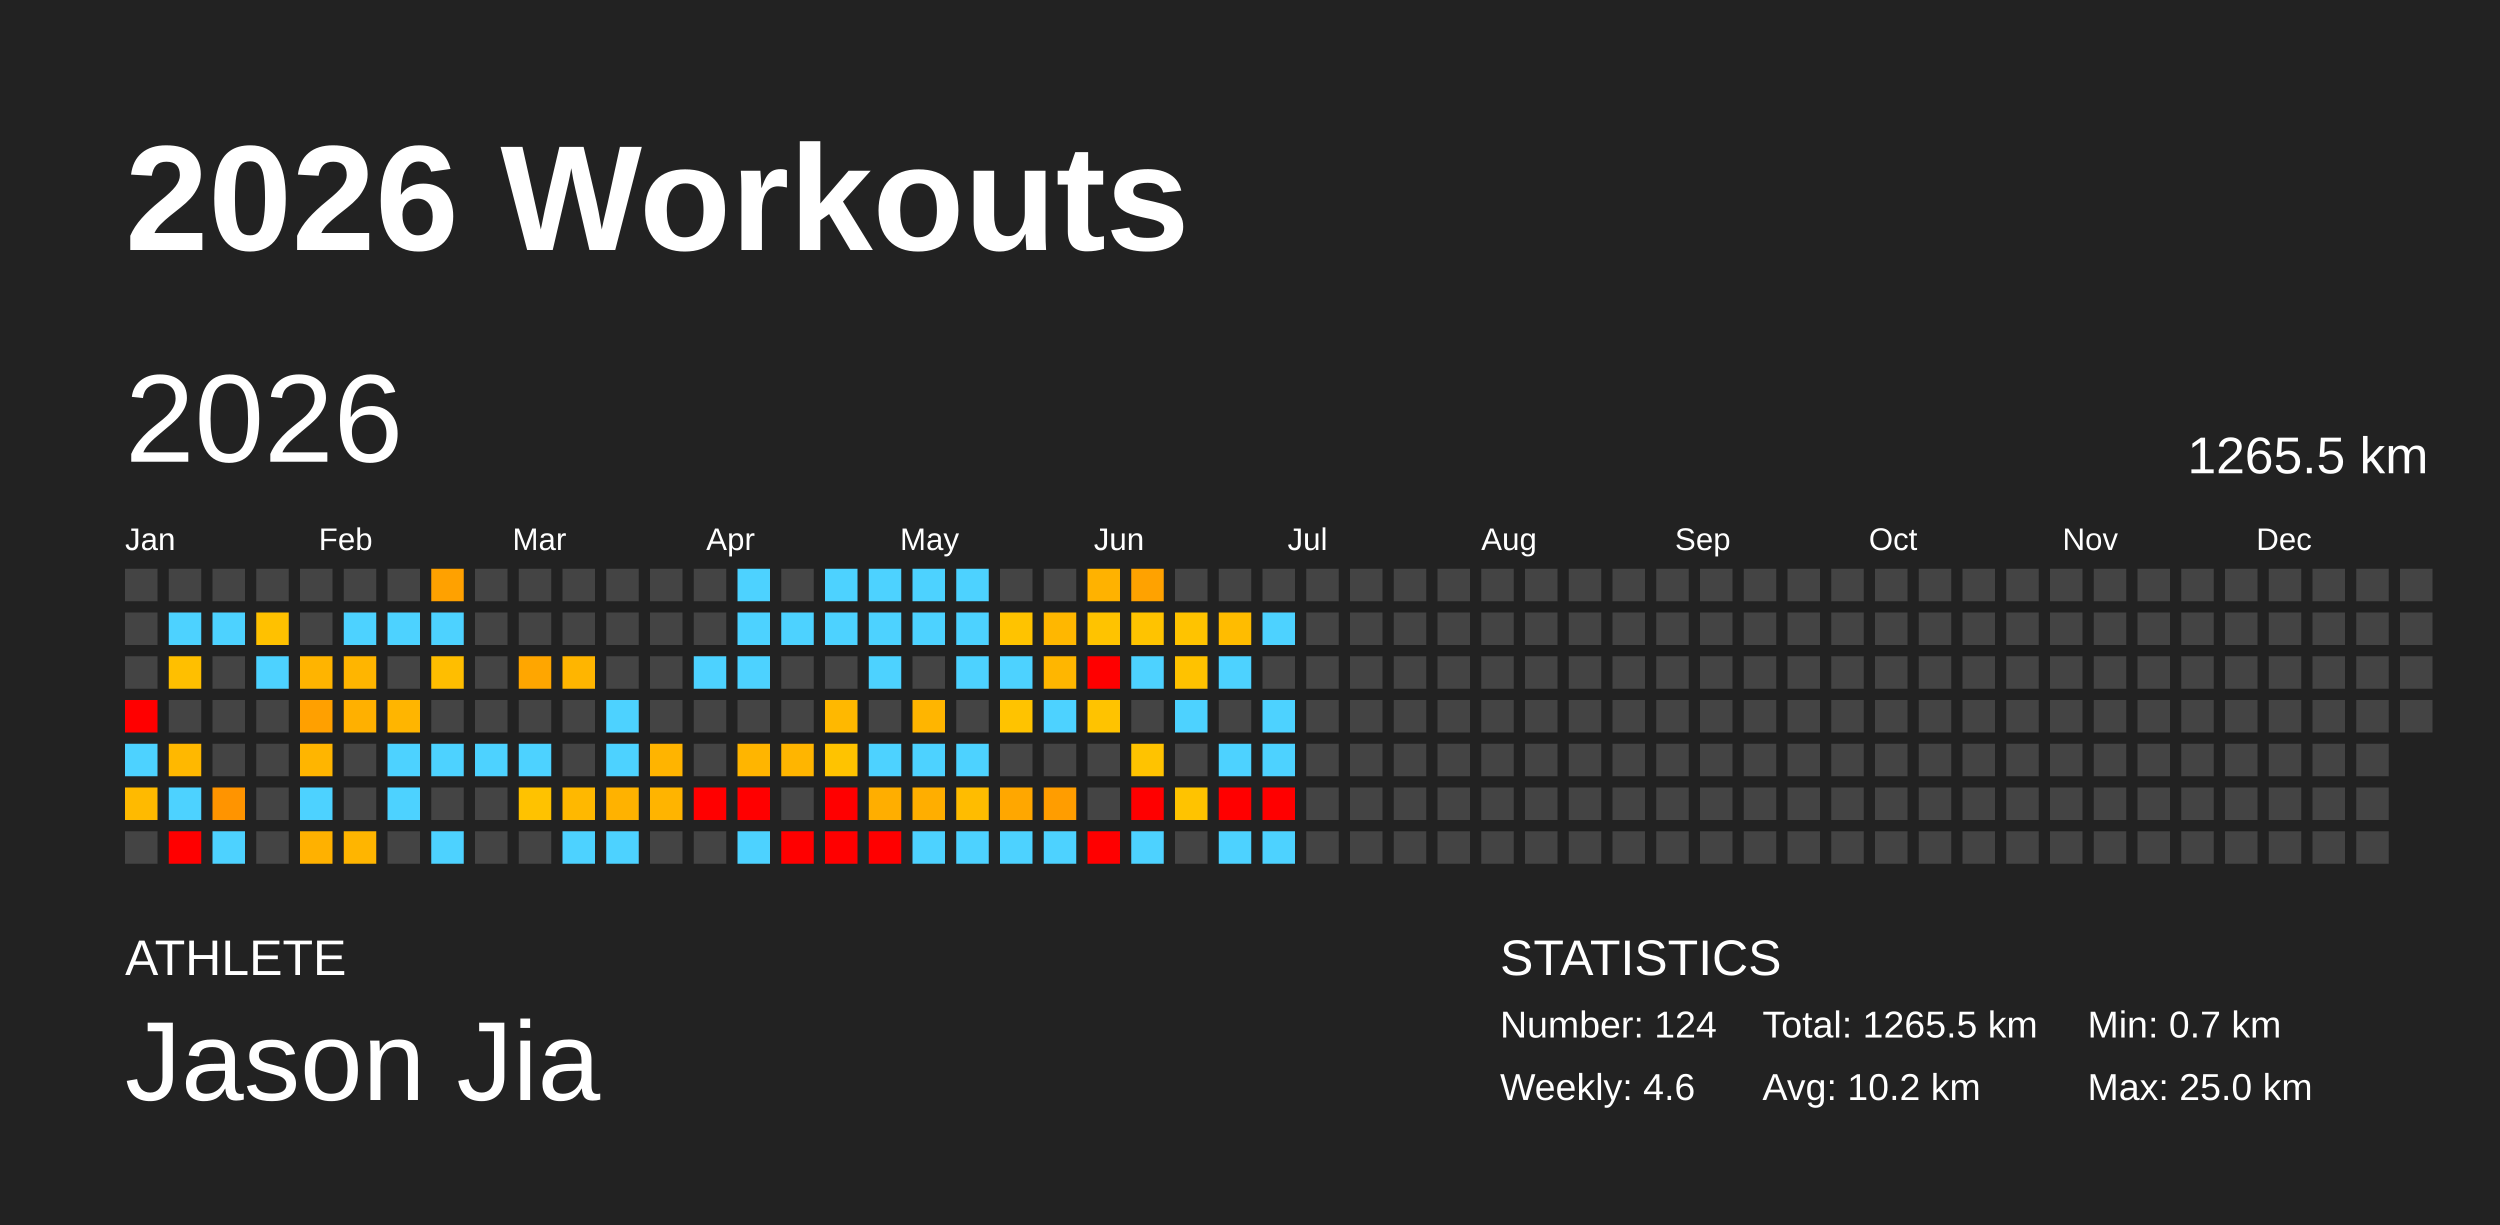
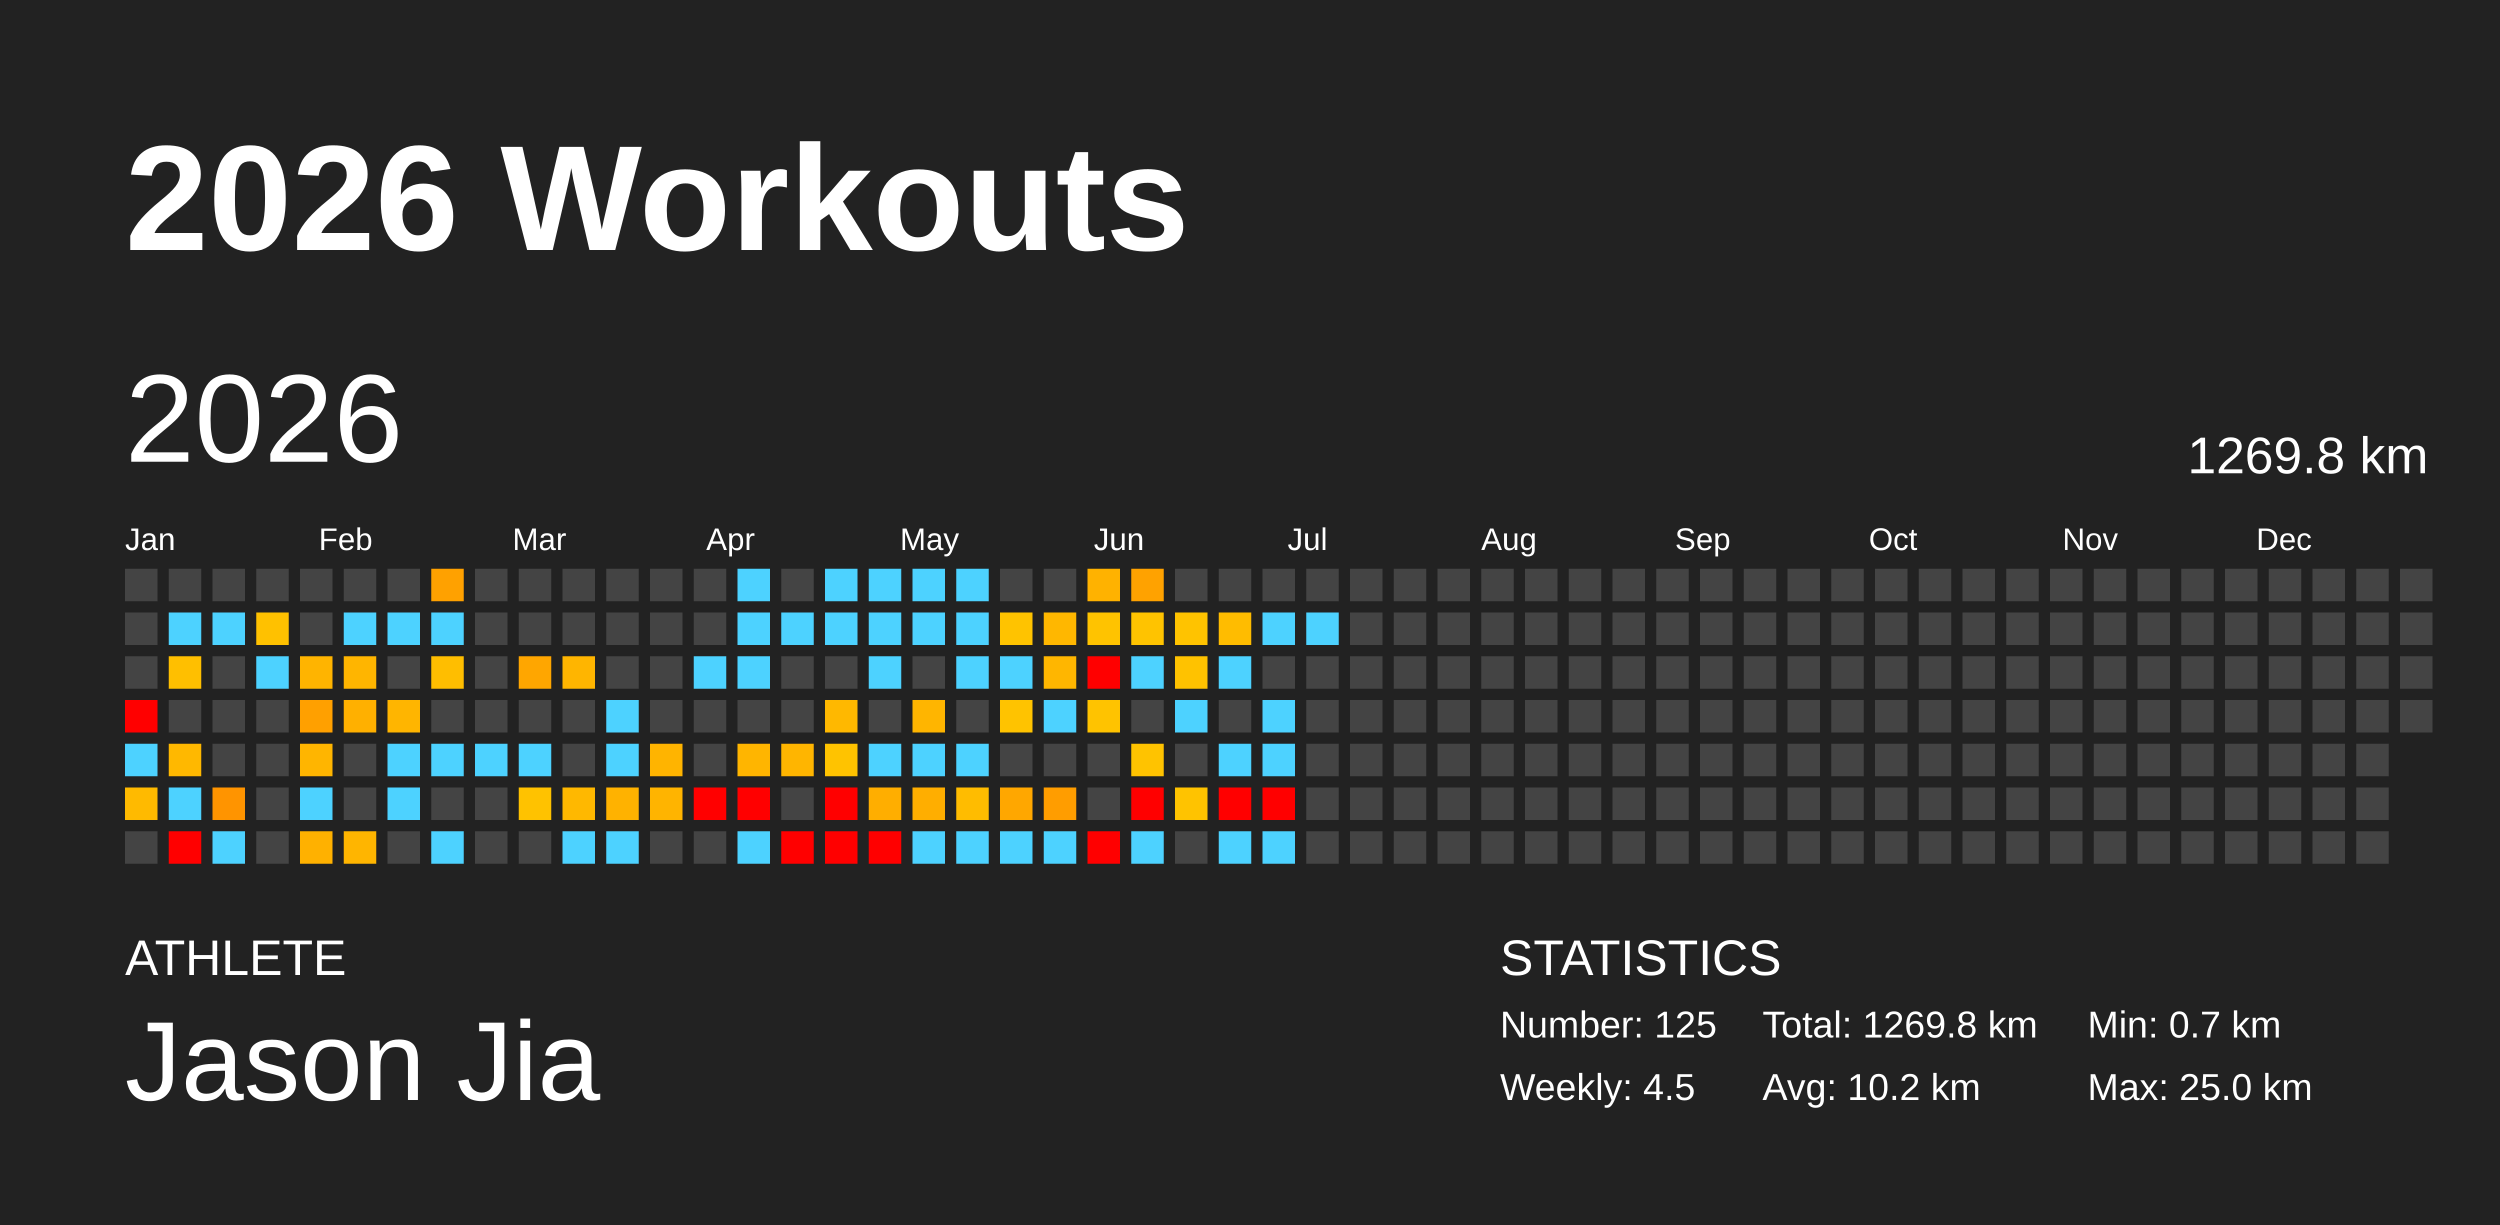
<svg xmlns="http://www.w3.org/2000/svg" baseProfile="full" height="98mm" version="1.1" viewBox="0,0,200,98" width="200mm">
  <defs />
  <rect fill="#222222" height="98" width="200" x="0" y="0" />
  <text fill="#FFFFFF" style="font-size:12px; font-family:Arial; font-weight:bold;" x="10" y="20">2026 Workouts</text>
  <text fill="#FFFFFF" style="font-size:4px; font-family:Arial" x="10" y="78">ATHLETE</text>
  <text fill="#FFFFFF" style="font-size:9px; font-family:Arial" x="10" y="88">Jason Jia</text>
  <text fill="#FFFFFF" style="font-size:4px; font-family:Arial" x="120" y="78">STATISTICS</text>
-   <text fill="#FFFFFF" style="font-size:3px; font-family:Arial" x="120" y="83">Number: 124</text>
-   <text fill="#FFFFFF" style="font-size:3px; font-family:Arial" x="120" y="88">Weekly: 4.6</text>
-   <text fill="#FFFFFF" style="font-size:3px; font-family:Arial" x="141" y="83">Total: 1265.5 km</text>
+   <text fill="#FFFFFF" style="font-size:3px; font-family:Arial" x="120" y="83">Number: 125</text>
+   <text fill="#FFFFFF" style="font-size:3px; font-family:Arial" x="120" y="88">Weekly: 4.5</text>
+   <text fill="#FFFFFF" style="font-size:3px; font-family:Arial" x="141" y="83">Total: 1269.8 km</text>
  <text fill="#FFFFFF" style="font-size:3px; font-family:Arial" x="141" y="88">Avg: 10.2 km</text>
  <text fill="#FFFFFF" style="font-size:3px; font-family:Arial" x="167" y="83">Min: 0.7 km</text>
  <text fill="#FFFFFF" style="font-size:3px; font-family:Arial" x="167" y="88">Max: 25.0 km</text>
  <text dominant-baseline="hanging" fill="#FFFFFF" style="font-size:10.0px; font-family:Arial;" x="10" y="30">2026</text>
-   <text dominant-baseline="hanging" fill="#FFFFFF" style="font-size:4.125px; font-family:Arial;" x="175" y="35">1265.5 km</text>
+   <text dominant-baseline="hanging" fill="#FFFFFF" style="font-size:4.125px; font-family:Arial;" x="175" y="35">1269.8 km</text>
  <text fill="#FFFFFF" style="font-size:2.5px; font-family:Arial" x="10.0" y="44">Jan</text>
  <text fill="#FFFFFF" style="font-size:2.5px; font-family:Arial" x="25.5" y="44">Feb</text>
  <text fill="#FFFFFF" style="font-size:2.5px; font-family:Arial" x="41.0" y="44">Mar</text>
  <text fill="#FFFFFF" style="font-size:2.5px; font-family:Arial" x="56.5" y="44">Apr</text>
  <text fill="#FFFFFF" style="font-size:2.5px; font-family:Arial" x="72.0" y="44">May</text>
  <text fill="#FFFFFF" style="font-size:2.5px; font-family:Arial" x="87.5" y="44">Jun</text>
  <text fill="#FFFFFF" style="font-size:2.5px; font-family:Arial" x="103.0" y="44">Jul</text>
  <text fill="#FFFFFF" style="font-size:2.5px; font-family:Arial" x="118.5" y="44">Aug</text>
  <text fill="#FFFFFF" style="font-size:2.5px; font-family:Arial" x="134.0" y="44">Sep</text>
  <text fill="#FFFFFF" style="font-size:2.5px; font-family:Arial" x="149.5" y="44">Oct</text>
  <text fill="#FFFFFF" style="font-size:2.5px; font-family:Arial" x="165.0" y="44">Nov</text>
  <text fill="#FFFFFF" style="font-size:2.5px; font-family:Arial" x="180.5" y="44">Dec</text>
  <rect fill="#444444" height="2.6" width="2.6" x="10.0" y="45.5" />
  <rect fill="#444444" height="2.6" width="2.6" x="10.0" y="49.0" />
  <rect fill="#444444" height="2.6" width="2.6" x="10.0" y="52.5" />
  <rect fill="red" height="2.6" width="2.6" x="10.0" y="56.0" />
  <rect fill="#4dd2ff" height="2.6" width="2.6" x="10.0" y="59.5" />
  <rect fill="#ffba00" height="2.6" width="2.6" x="10.0" y="63.0" />
  <rect fill="#444444" height="2.6" width="2.6" x="10.0" y="66.5" />
  <rect fill="#444444" height="2.6" width="2.6" x="13.5" y="45.5" />
  <rect fill="#4dd2ff" height="2.6" width="2.6" x="13.5" y="49.0" />
  <rect fill="#ffbf00" height="2.6" width="2.6" x="13.5" y="52.5" />
  <rect fill="#444444" height="2.6" width="2.6" x="13.5" y="56.0" />
  <rect fill="#ffb800" height="2.6" width="2.6" x="13.5" y="59.5" />
  <rect fill="#4dd2ff" height="2.6" width="2.6" x="13.5" y="63.0" />
  <rect fill="red" height="2.6" width="2.6" x="13.5" y="66.5" />
  <rect fill="#444444" height="2.6" width="2.6" x="17.0" y="45.5" />
  <rect fill="#4dd2ff" height="2.6" width="2.6" x="17.0" y="49.0" />
  <rect fill="#444444" height="2.6" width="2.6" x="17.0" y="52.5" />
  <rect fill="#444444" height="2.6" width="2.6" x="17.0" y="56.0" />
  <rect fill="#444444" height="2.6" width="2.6" x="17.0" y="59.5" />
  <rect fill="#ff9400" height="2.6" width="2.6" x="17.0" y="63.0" />
  <rect fill="#4dd2ff" height="2.6" width="2.6" x="17.0" y="66.5" />
  <rect fill="#444444" height="2.6" width="2.6" x="20.5" y="45.5" />
  <rect fill="#ffc100" height="2.6" width="2.6" x="20.5" y="49.0" />
  <rect fill="#4dd2ff" height="2.6" width="2.6" x="20.5" y="52.5" />
  <rect fill="#444444" height="2.6" width="2.6" x="20.5" y="56.0" />
  <rect fill="#444444" height="2.6" width="2.6" x="20.5" y="59.5" />
  <rect fill="#444444" height="2.6" width="2.6" x="20.5" y="63.0" />
  <rect fill="#444444" height="2.6" width="2.6" x="20.5" y="66.5" />
  <rect fill="#444444" height="2.6" width="2.6" x="24.0" y="45.5" />
  <rect fill="#444444" height="2.6" width="2.6" x="24.0" y="49.0" />
  <rect fill="#ffb400" height="2.6" width="2.6" x="24.0" y="52.5" />
  <rect fill="#ffa000" height="2.6" width="2.6" x="24.0" y="56.0" />
  <rect fill="#ffb500" height="2.6" width="2.6" x="24.0" y="59.5" />
  <rect fill="#4dd2ff" height="2.6" width="2.6" x="24.0" y="63.0" />
  <rect fill="#ffb100" height="2.6" width="2.6" x="24.0" y="66.5" />
  <rect fill="#444444" height="2.6" width="2.6" x="27.5" y="45.5" />
  <rect fill="#4dd2ff" height="2.6" width="2.6" x="27.5" y="49.0" />
  <rect fill="#ffb500" height="2.6" width="2.6" x="27.5" y="52.5" />
  <rect fill="#ffb000" height="2.6" width="2.6" x="27.5" y="56.0" />
  <rect fill="#444444" height="2.6" width="2.6" x="27.5" y="59.5" />
  <rect fill="#444444" height="2.6" width="2.6" x="27.5" y="63.0" />
  <rect fill="#ffb500" height="2.6" width="2.6" x="27.5" y="66.5" />
  <rect fill="#444444" height="2.6" width="2.6" x="31.0" y="45.5" />
  <rect fill="#4dd2ff" height="2.6" width="2.6" x="31.0" y="49.0" />
  <rect fill="#444444" height="2.6" width="2.6" x="31.0" y="52.5" />
  <rect fill="#ffb500" height="2.6" width="2.6" x="31.0" y="56.0" />
  <rect fill="#4dd2ff" height="2.6" width="2.6" x="31.0" y="59.5" />
  <rect fill="#4dd2ff" height="2.6" width="2.6" x="31.0" y="63.0" />
  <rect fill="#444444" height="2.6" width="2.6" x="31.0" y="66.5" />
  <rect fill="#ffa100" height="2.6" width="2.6" x="34.5" y="45.5" />
  <rect fill="#4dd2ff" height="2.6" width="2.6" x="34.5" y="49.0" />
  <rect fill="#ffbe00" height="2.6" width="2.6" x="34.5" y="52.5" />
  <rect fill="#444444" height="2.6" width="2.6" x="34.5" y="56.0" />
  <rect fill="#4dd2ff" height="2.6" width="2.6" x="34.5" y="59.5" />
  <rect fill="#444444" height="2.6" width="2.6" x="34.5" y="63.0" />
  <rect fill="#4dd2ff" height="2.6" width="2.6" x="34.5" y="66.5" />
  <rect fill="#444444" height="2.6" width="2.6" x="38.0" y="45.5" />
  <rect fill="#444444" height="2.6" width="2.6" x="38.0" y="49.0" />
  <rect fill="#444444" height="2.6" width="2.6" x="38.0" y="52.5" />
  <rect fill="#444444" height="2.6" width="2.6" x="38.0" y="56.0" />
  <rect fill="#4dd2ff" height="2.6" width="2.6" x="38.0" y="59.5" />
  <rect fill="#444444" height="2.6" width="2.6" x="38.0" y="63.0" />
  <rect fill="#444444" height="2.6" width="2.6" x="38.0" y="66.5" />
  <rect fill="#444444" height="2.6" width="2.6" x="41.5" y="45.5" />
  <rect fill="#444444" height="2.6" width="2.6" x="41.5" y="49.0" />
  <rect fill="#ffa600" height="2.6" width="2.6" x="41.5" y="52.5" />
  <rect fill="#444444" height="2.6" width="2.6" x="41.5" y="56.0" />
  <rect fill="#4dd2ff" height="2.6" width="2.6" x="41.5" y="59.5" />
  <rect fill="#ffc200" height="2.6" width="2.6" x="41.5" y="63.0" />
  <rect fill="#444444" height="2.6" width="2.6" x="41.5" y="66.5" />
  <rect fill="#444444" height="2.6" width="2.6" x="45.0" y="45.5" />
  <rect fill="#444444" height="2.6" width="2.6" x="45.0" y="49.0" />
  <rect fill="#ffb500" height="2.6" width="2.6" x="45.0" y="52.5" />
  <rect fill="#444444" height="2.6" width="2.6" x="45.0" y="56.0" />
  <rect fill="#444444" height="2.6" width="2.6" x="45.0" y="59.5" />
  <rect fill="#ffb800" height="2.6" width="2.6" x="45.0" y="63.0" />
  <rect fill="#4dd2ff" height="2.6" width="2.6" x="45.0" y="66.5" />
  <rect fill="#444444" height="2.6" width="2.6" x="48.5" y="45.5" />
  <rect fill="#444444" height="2.6" width="2.6" x="48.5" y="49.0" />
  <rect fill="#444444" height="2.6" width="2.6" x="48.5" y="52.5" />
  <rect fill="#4dd2ff" height="2.6" width="2.6" x="48.5" y="56.0" />
  <rect fill="#4dd2ff" height="2.6" width="2.6" x="48.5" y="59.5" />
  <rect fill="#ffb200" height="2.6" width="2.6" x="48.5" y="63.0" />
  <rect fill="#4dd2ff" height="2.6" width="2.6" x="48.5" y="66.5" />
  <rect fill="#444444" height="2.6" width="2.6" x="52.0" y="45.5" />
  <rect fill="#444444" height="2.6" width="2.6" x="52.0" y="49.0" />
  <rect fill="#444444" height="2.6" width="2.6" x="52.0" y="52.5" />
  <rect fill="#444444" height="2.6" width="2.6" x="52.0" y="56.0" />
  <rect fill="#ffb400" height="2.6" width="2.6" x="52.0" y="59.5" />
  <rect fill="#ffb400" height="2.6" width="2.6" x="52.0" y="63.0" />
  <rect fill="#444444" height="2.6" width="2.6" x="52.0" y="66.5" />
  <rect fill="#444444" height="2.6" width="2.6" x="55.5" y="45.5" />
  <rect fill="#444444" height="2.6" width="2.6" x="55.5" y="49.0" />
  <rect fill="#4dd2ff" height="2.6" width="2.6" x="55.5" y="52.5" />
  <rect fill="#444444" height="2.6" width="2.6" x="55.5" y="56.0" />
  <rect fill="#444444" height="2.6" width="2.6" x="55.5" y="59.5" />
  <rect fill="red" height="2.6" width="2.6" x="55.5" y="63.0" />
  <rect fill="#444444" height="2.6" width="2.6" x="55.5" y="66.5" />
  <rect fill="#4dd2ff" height="2.6" width="2.6" x="59.0" y="45.5" />
  <rect fill="#4dd2ff" height="2.6" width="2.6" x="59.0" y="49.0" />
  <rect fill="#4dd2ff" height="2.6" width="2.6" x="59.0" y="52.5" />
  <rect fill="#444444" height="2.6" width="2.6" x="59.0" y="56.0" />
  <rect fill="#ffb500" height="2.6" width="2.6" x="59.0" y="59.5" />
  <rect fill="red" height="2.6" width="2.6" x="59.0" y="63.0" />
  <rect fill="#4dd2ff" height="2.6" width="2.6" x="59.0" y="66.5" />
  <rect fill="#444444" height="2.6" width="2.6" x="62.5" y="45.5" />
  <rect fill="#4dd2ff" height="2.6" width="2.6" x="62.5" y="49.0" />
  <rect fill="#444444" height="2.6" width="2.6" x="62.5" y="52.5" />
  <rect fill="#444444" height="2.6" width="2.6" x="62.5" y="56.0" />
  <rect fill="#ffb500" height="2.6" width="2.6" x="62.5" y="59.5" />
  <rect fill="#444444" height="2.6" width="2.6" x="62.5" y="63.0" />
  <rect fill="red" height="2.6" width="2.6" x="62.5" y="66.5" />
  <rect fill="#4dd2ff" height="2.6" width="2.6" x="66.0" y="45.5" />
  <rect fill="#4dd2ff" height="2.6" width="2.6" x="66.0" y="49.0" />
  <rect fill="#444444" height="2.6" width="2.6" x="66.0" y="52.5" />
  <rect fill="#ffb800" height="2.6" width="2.6" x="66.0" y="56.0" />
  <rect fill="#ffc300" height="2.6" width="2.6" x="66.0" y="59.5" />
  <rect fill="red" height="2.6" width="2.6" x="66.0" y="63.0" />
  <rect fill="red" height="2.6" width="2.6" x="66.0" y="66.5" />
  <rect fill="#4dd2ff" height="2.6" width="2.6" x="69.5" y="45.5" />
  <rect fill="#4dd2ff" height="2.6" width="2.6" x="69.5" y="49.0" />
  <rect fill="#4dd2ff" height="2.6" width="2.6" x="69.5" y="52.5" />
  <rect fill="#444444" height="2.6" width="2.6" x="69.5" y="56.0" />
  <rect fill="#4dd2ff" height="2.6" width="2.6" x="69.5" y="59.5" />
  <rect fill="#ffae00" height="2.6" width="2.6" x="69.5" y="63.0" />
  <rect fill="red" height="2.6" width="2.6" x="69.5" y="66.5" />
  <rect fill="#4dd2ff" height="2.6" width="2.6" x="73.0" y="45.5" />
  <rect fill="#4dd2ff" height="2.6" width="2.6" x="73.0" y="49.0" />
  <rect fill="#444444" height="2.6" width="2.6" x="73.0" y="52.5" />
  <rect fill="#ffb500" height="2.6" width="2.6" x="73.0" y="56.0" />
  <rect fill="#4dd2ff" height="2.6" width="2.6" x="73.0" y="59.5" />
  <rect fill="#ffae00" height="2.6" width="2.6" x="73.0" y="63.0" />
  <rect fill="#4dd2ff" height="2.6" width="2.6" x="73.0" y="66.5" />
  <rect fill="#4dd2ff" height="2.6" width="2.6" x="76.5" y="45.5" />
  <rect fill="#4dd2ff" height="2.6" width="2.6" x="76.5" y="49.0" />
  <rect fill="#4dd2ff" height="2.6" width="2.6" x="76.5" y="52.5" />
  <rect fill="#444444" height="2.6" width="2.6" x="76.5" y="56.0" />
  <rect fill="#4dd2ff" height="2.6" width="2.6" x="76.5" y="59.5" />
  <rect fill="#ffbc00" height="2.6" width="2.6" x="76.5" y="63.0" />
  <rect fill="#4dd2ff" height="2.6" width="2.6" x="76.5" y="66.5" />
  <rect fill="#444444" height="2.6" width="2.6" x="80.0" y="45.5" />
  <rect fill="#ffc300" height="2.6" width="2.6" x="80.0" y="49.0" />
  <rect fill="#4dd2ff" height="2.6" width="2.6" x="80.0" y="52.5" />
  <rect fill="#ffc300" height="2.6" width="2.6" x="80.0" y="56.0" />
  <rect fill="#444444" height="2.6" width="2.6" x="80.0" y="59.5" />
  <rect fill="#ffa700" height="2.6" width="2.6" x="80.0" y="63.0" />
  <rect fill="#4dd2ff" height="2.6" width="2.6" x="80.0" y="66.5" />
  <rect fill="#444444" height="2.6" width="2.6" x="83.5" y="45.5" />
  <rect fill="#ffb700" height="2.6" width="2.6" x="83.5" y="49.0" />
  <rect fill="#ffb600" height="2.6" width="2.6" x="83.5" y="52.5" />
  <rect fill="#4dd2ff" height="2.6" width="2.6" x="83.5" y="56.0" />
  <rect fill="#444444" height="2.6" width="2.6" x="83.5" y="59.5" />
  <rect fill="#ff9d00" height="2.6" width="2.6" x="83.5" y="63.0" />
  <rect fill="#4dd2ff" height="2.6" width="2.6" x="83.5" y="66.5" />
  <rect fill="#ffb200" height="2.6" width="2.6" x="87.0" y="45.5" />
  <rect fill="#ffc300" height="2.6" width="2.6" x="87.0" y="49.0" />
  <rect fill="red" height="2.6" width="2.6" x="87.0" y="52.5" />
  <rect fill="#ffc300" height="2.6" width="2.6" x="87.0" y="56.0" />
  <rect fill="#444444" height="2.6" width="2.6" x="87.0" y="59.5" />
  <rect fill="#444444" height="2.6" width="2.6" x="87.0" y="63.0" />
  <rect fill="red" height="2.6" width="2.6" x="87.0" y="66.5" />
  <rect fill="#ffa200" height="2.6" width="2.6" x="90.5" y="45.5" />
  <rect fill="#ffc300" height="2.6" width="2.6" x="90.5" y="49.0" />
  <rect fill="#4dd2ff" height="2.6" width="2.6" x="90.5" y="52.5" />
  <rect fill="#444444" height="2.6" width="2.6" x="90.5" y="56.0" />
  <rect fill="#ffc300" height="2.6" width="2.6" x="90.5" y="59.5" />
  <rect fill="red" height="2.6" width="2.6" x="90.5" y="63.0" />
  <rect fill="#4dd2ff" height="2.6" width="2.6" x="90.5" y="66.5" />
  <rect fill="#444444" height="2.6" width="2.6" x="94.0" y="45.5" />
  <rect fill="#ffc300" height="2.6" width="2.6" x="94.0" y="49.0" />
  <rect fill="#ffc200" height="2.6" width="2.6" x="94.0" y="52.5" />
  <rect fill="#4dd2ff" height="2.6" width="2.6" x="94.0" y="56.0" />
  <rect fill="#444444" height="2.6" width="2.6" x="94.0" y="59.5" />
  <rect fill="#ffc300" height="2.6" width="2.6" x="94.0" y="63.0" />
  <rect fill="#444444" height="2.6" width="2.6" x="94.0" y="66.5" />
  <rect fill="#444444" height="2.6" width="2.6" x="97.5" y="45.5" />
  <rect fill="#ffbc00" height="2.6" width="2.6" x="97.5" y="49.0" />
  <rect fill="#4dd2ff" height="2.6" width="2.6" x="97.5" y="52.5" />
  <rect fill="#444444" height="2.6" width="2.6" x="97.5" y="56.0" />
  <rect fill="#4dd2ff" height="2.6" width="2.6" x="97.5" y="59.5" />
  <rect fill="red" height="2.6" width="2.6" x="97.5" y="63.0" />
  <rect fill="#4dd2ff" height="2.6" width="2.6" x="97.5" y="66.5" />
  <rect fill="#444444" height="2.6" width="2.6" x="101.0" y="45.5" />
  <rect fill="#4dd2ff" height="2.6" width="2.6" x="101.0" y="49.0" />
  <rect fill="#444444" height="2.6" width="2.6" x="101.0" y="52.5" />
  <rect fill="#4dd2ff" height="2.6" width="2.6" x="101.0" y="56.0" />
  <rect fill="#4dd2ff" height="2.6" width="2.6" x="101.0" y="59.5" />
  <rect fill="red" height="2.6" width="2.6" x="101.0" y="63.0" />
  <rect fill="#4dd2ff" height="2.6" width="2.6" x="101.0" y="66.5" />
  <rect fill="#444444" height="2.6" width="2.6" x="104.5" y="45.5" />
-   <rect fill="#444444" height="2.6" width="2.6" x="104.5" y="49.0" />
+   <rect fill="#4dd2ff" height="2.6" width="2.6" x="104.5" y="49.0" />
  <rect fill="#444444" height="2.6" width="2.6" x="104.5" y="52.5" />
  <rect fill="#444444" height="2.6" width="2.6" x="104.5" y="56.0" />
  <rect fill="#444444" height="2.6" width="2.6" x="104.5" y="59.5" />
  <rect fill="#444444" height="2.6" width="2.6" x="104.5" y="63.0" />
  <rect fill="#444444" height="2.6" width="2.6" x="104.5" y="66.5" />
  <rect fill="#444444" height="2.6" width="2.6" x="108.0" y="45.5" />
  <rect fill="#444444" height="2.6" width="2.6" x="108.0" y="49.0" />
  <rect fill="#444444" height="2.6" width="2.6" x="108.0" y="52.5" />
  <rect fill="#444444" height="2.6" width="2.6" x="108.0" y="56.0" />
  <rect fill="#444444" height="2.6" width="2.6" x="108.0" y="59.5" />
  <rect fill="#444444" height="2.6" width="2.6" x="108.0" y="63.0" />
  <rect fill="#444444" height="2.6" width="2.6" x="108.0" y="66.5" />
  <rect fill="#444444" height="2.6" width="2.6" x="111.5" y="45.5" />
  <rect fill="#444444" height="2.6" width="2.6" x="111.5" y="49.0" />
  <rect fill="#444444" height="2.6" width="2.6" x="111.5" y="52.5" />
  <rect fill="#444444" height="2.6" width="2.6" x="111.5" y="56.0" />
  <rect fill="#444444" height="2.6" width="2.6" x="111.5" y="59.5" />
  <rect fill="#444444" height="2.6" width="2.6" x="111.5" y="63.0" />
  <rect fill="#444444" height="2.6" width="2.6" x="111.5" y="66.5" />
  <rect fill="#444444" height="2.6" width="2.6" x="115.0" y="45.5" />
  <rect fill="#444444" height="2.6" width="2.6" x="115.0" y="49.0" />
  <rect fill="#444444" height="2.6" width="2.6" x="115.0" y="52.5" />
  <rect fill="#444444" height="2.6" width="2.6" x="115.0" y="56.0" />
  <rect fill="#444444" height="2.6" width="2.6" x="115.0" y="59.5" />
  <rect fill="#444444" height="2.6" width="2.6" x="115.0" y="63.0" />
  <rect fill="#444444" height="2.6" width="2.6" x="115.0" y="66.5" />
  <rect fill="#444444" height="2.6" width="2.6" x="118.5" y="45.5" />
  <rect fill="#444444" height="2.6" width="2.6" x="118.5" y="49.0" />
  <rect fill="#444444" height="2.6" width="2.6" x="118.5" y="52.5" />
  <rect fill="#444444" height="2.6" width="2.6" x="118.5" y="56.0" />
  <rect fill="#444444" height="2.6" width="2.6" x="118.5" y="59.5" />
  <rect fill="#444444" height="2.6" width="2.6" x="118.5" y="63.0" />
  <rect fill="#444444" height="2.6" width="2.6" x="118.5" y="66.5" />
  <rect fill="#444444" height="2.6" width="2.6" x="122.0" y="45.5" />
  <rect fill="#444444" height="2.6" width="2.6" x="122.0" y="49.0" />
  <rect fill="#444444" height="2.6" width="2.6" x="122.0" y="52.5" />
  <rect fill="#444444" height="2.6" width="2.6" x="122.0" y="56.0" />
  <rect fill="#444444" height="2.6" width="2.6" x="122.0" y="59.5" />
  <rect fill="#444444" height="2.6" width="2.6" x="122.0" y="63.0" />
  <rect fill="#444444" height="2.6" width="2.6" x="122.0" y="66.5" />
  <rect fill="#444444" height="2.6" width="2.6" x="125.5" y="45.5" />
  <rect fill="#444444" height="2.6" width="2.6" x="125.5" y="49.0" />
  <rect fill="#444444" height="2.6" width="2.6" x="125.5" y="52.5" />
  <rect fill="#444444" height="2.6" width="2.6" x="125.5" y="56.0" />
  <rect fill="#444444" height="2.6" width="2.6" x="125.5" y="59.5" />
  <rect fill="#444444" height="2.6" width="2.6" x="125.5" y="63.0" />
  <rect fill="#444444" height="2.6" width="2.6" x="125.5" y="66.5" />
  <rect fill="#444444" height="2.6" width="2.6" x="129.0" y="45.5" />
  <rect fill="#444444" height="2.6" width="2.6" x="129.0" y="49.0" />
  <rect fill="#444444" height="2.6" width="2.6" x="129.0" y="52.5" />
  <rect fill="#444444" height="2.6" width="2.6" x="129.0" y="56.0" />
  <rect fill="#444444" height="2.6" width="2.6" x="129.0" y="59.5" />
  <rect fill="#444444" height="2.6" width="2.6" x="129.0" y="63.0" />
  <rect fill="#444444" height="2.6" width="2.6" x="129.0" y="66.5" />
  <rect fill="#444444" height="2.6" width="2.6" x="132.5" y="45.5" />
  <rect fill="#444444" height="2.6" width="2.6" x="132.5" y="49.0" />
  <rect fill="#444444" height="2.6" width="2.6" x="132.5" y="52.5" />
  <rect fill="#444444" height="2.6" width="2.6" x="132.5" y="56.0" />
  <rect fill="#444444" height="2.6" width="2.6" x="132.5" y="59.5" />
  <rect fill="#444444" height="2.6" width="2.6" x="132.5" y="63.0" />
  <rect fill="#444444" height="2.6" width="2.6" x="132.5" y="66.5" />
  <rect fill="#444444" height="2.6" width="2.6" x="136.0" y="45.5" />
  <rect fill="#444444" height="2.6" width="2.6" x="136.0" y="49.0" />
  <rect fill="#444444" height="2.6" width="2.6" x="136.0" y="52.5" />
  <rect fill="#444444" height="2.6" width="2.6" x="136.0" y="56.0" />
  <rect fill="#444444" height="2.6" width="2.6" x="136.0" y="59.5" />
  <rect fill="#444444" height="2.6" width="2.6" x="136.0" y="63.0" />
  <rect fill="#444444" height="2.6" width="2.6" x="136.0" y="66.5" />
  <rect fill="#444444" height="2.6" width="2.6" x="139.5" y="45.5" />
  <rect fill="#444444" height="2.6" width="2.6" x="139.5" y="49.0" />
  <rect fill="#444444" height="2.6" width="2.6" x="139.5" y="52.5" />
  <rect fill="#444444" height="2.6" width="2.6" x="139.5" y="56.0" />
  <rect fill="#444444" height="2.6" width="2.6" x="139.5" y="59.5" />
  <rect fill="#444444" height="2.6" width="2.6" x="139.5" y="63.0" />
  <rect fill="#444444" height="2.6" width="2.6" x="139.5" y="66.5" />
  <rect fill="#444444" height="2.6" width="2.6" x="143.0" y="45.5" />
  <rect fill="#444444" height="2.6" width="2.6" x="143.0" y="49.0" />
  <rect fill="#444444" height="2.6" width="2.6" x="143.0" y="52.5" />
  <rect fill="#444444" height="2.6" width="2.6" x="143.0" y="56.0" />
  <rect fill="#444444" height="2.6" width="2.6" x="143.0" y="59.5" />
  <rect fill="#444444" height="2.6" width="2.6" x="143.0" y="63.0" />
  <rect fill="#444444" height="2.6" width="2.6" x="143.0" y="66.5" />
  <rect fill="#444444" height="2.6" width="2.6" x="146.5" y="45.5" />
  <rect fill="#444444" height="2.6" width="2.6" x="146.5" y="49.0" />
  <rect fill="#444444" height="2.6" width="2.6" x="146.5" y="52.5" />
  <rect fill="#444444" height="2.6" width="2.6" x="146.5" y="56.0" />
  <rect fill="#444444" height="2.6" width="2.6" x="146.5" y="59.5" />
  <rect fill="#444444" height="2.6" width="2.6" x="146.5" y="63.0" />
  <rect fill="#444444" height="2.6" width="2.6" x="146.5" y="66.5" />
  <rect fill="#444444" height="2.6" width="2.6" x="150.0" y="45.5" />
  <rect fill="#444444" height="2.6" width="2.6" x="150.0" y="49.0" />
  <rect fill="#444444" height="2.6" width="2.6" x="150.0" y="52.5" />
  <rect fill="#444444" height="2.6" width="2.6" x="150.0" y="56.0" />
  <rect fill="#444444" height="2.6" width="2.6" x="150.0" y="59.5" />
  <rect fill="#444444" height="2.6" width="2.6" x="150.0" y="63.0" />
  <rect fill="#444444" height="2.6" width="2.6" x="150.0" y="66.5" />
  <rect fill="#444444" height="2.6" width="2.6" x="153.5" y="45.5" />
  <rect fill="#444444" height="2.6" width="2.6" x="153.5" y="49.0" />
  <rect fill="#444444" height="2.6" width="2.6" x="153.5" y="52.5" />
  <rect fill="#444444" height="2.6" width="2.6" x="153.5" y="56.0" />
  <rect fill="#444444" height="2.6" width="2.6" x="153.5" y="59.5" />
  <rect fill="#444444" height="2.6" width="2.6" x="153.5" y="63.0" />
  <rect fill="#444444" height="2.6" width="2.6" x="153.5" y="66.5" />
  <rect fill="#444444" height="2.6" width="2.6" x="157.0" y="45.5" />
  <rect fill="#444444" height="2.6" width="2.6" x="157.0" y="49.0" />
  <rect fill="#444444" height="2.6" width="2.6" x="157.0" y="52.5" />
  <rect fill="#444444" height="2.6" width="2.6" x="157.0" y="56.0" />
  <rect fill="#444444" height="2.6" width="2.6" x="157.0" y="59.5" />
  <rect fill="#444444" height="2.6" width="2.6" x="157.0" y="63.0" />
  <rect fill="#444444" height="2.6" width="2.6" x="157.0" y="66.5" />
  <rect fill="#444444" height="2.6" width="2.6" x="160.5" y="45.5" />
  <rect fill="#444444" height="2.6" width="2.6" x="160.5" y="49.0" />
  <rect fill="#444444" height="2.6" width="2.6" x="160.5" y="52.5" />
  <rect fill="#444444" height="2.6" width="2.6" x="160.5" y="56.0" />
  <rect fill="#444444" height="2.6" width="2.6" x="160.5" y="59.5" />
  <rect fill="#444444" height="2.6" width="2.6" x="160.5" y="63.0" />
  <rect fill="#444444" height="2.6" width="2.6" x="160.5" y="66.5" />
  <rect fill="#444444" height="2.6" width="2.6" x="164.0" y="45.5" />
  <rect fill="#444444" height="2.6" width="2.6" x="164.0" y="49.0" />
  <rect fill="#444444" height="2.6" width="2.6" x="164.0" y="52.5" />
  <rect fill="#444444" height="2.6" width="2.6" x="164.0" y="56.0" />
  <rect fill="#444444" height="2.6" width="2.6" x="164.0" y="59.5" />
  <rect fill="#444444" height="2.6" width="2.6" x="164.0" y="63.0" />
  <rect fill="#444444" height="2.6" width="2.6" x="164.0" y="66.5" />
  <rect fill="#444444" height="2.6" width="2.6" x="167.5" y="45.5" />
  <rect fill="#444444" height="2.6" width="2.6" x="167.5" y="49.0" />
  <rect fill="#444444" height="2.6" width="2.6" x="167.5" y="52.5" />
  <rect fill="#444444" height="2.6" width="2.6" x="167.5" y="56.0" />
  <rect fill="#444444" height="2.6" width="2.6" x="167.5" y="59.5" />
  <rect fill="#444444" height="2.6" width="2.6" x="167.5" y="63.0" />
  <rect fill="#444444" height="2.6" width="2.6" x="167.5" y="66.5" />
  <rect fill="#444444" height="2.6" width="2.6" x="171.0" y="45.5" />
  <rect fill="#444444" height="2.6" width="2.6" x="171.0" y="49.0" />
  <rect fill="#444444" height="2.6" width="2.6" x="171.0" y="52.5" />
  <rect fill="#444444" height="2.6" width="2.6" x="171.0" y="56.0" />
  <rect fill="#444444" height="2.6" width="2.6" x="171.0" y="59.5" />
  <rect fill="#444444" height="2.6" width="2.6" x="171.0" y="63.0" />
  <rect fill="#444444" height="2.6" width="2.6" x="171.0" y="66.5" />
  <rect fill="#444444" height="2.6" width="2.6" x="174.5" y="45.5" />
  <rect fill="#444444" height="2.6" width="2.6" x="174.5" y="49.0" />
  <rect fill="#444444" height="2.6" width="2.6" x="174.5" y="52.5" />
  <rect fill="#444444" height="2.6" width="2.6" x="174.5" y="56.0" />
  <rect fill="#444444" height="2.6" width="2.6" x="174.5" y="59.5" />
  <rect fill="#444444" height="2.6" width="2.6" x="174.5" y="63.0" />
  <rect fill="#444444" height="2.6" width="2.6" x="174.5" y="66.5" />
  <rect fill="#444444" height="2.6" width="2.6" x="178.0" y="45.5" />
  <rect fill="#444444" height="2.6" width="2.6" x="178.0" y="49.0" />
  <rect fill="#444444" height="2.6" width="2.6" x="178.0" y="52.5" />
  <rect fill="#444444" height="2.6" width="2.6" x="178.0" y="56.0" />
  <rect fill="#444444" height="2.6" width="2.6" x="178.0" y="59.5" />
  <rect fill="#444444" height="2.6" width="2.6" x="178.0" y="63.0" />
  <rect fill="#444444" height="2.6" width="2.6" x="178.0" y="66.5" />
  <rect fill="#444444" height="2.6" width="2.6" x="181.5" y="45.5" />
  <rect fill="#444444" height="2.6" width="2.6" x="181.5" y="49.0" />
  <rect fill="#444444" height="2.6" width="2.6" x="181.5" y="52.5" />
  <rect fill="#444444" height="2.6" width="2.6" x="181.5" y="56.0" />
  <rect fill="#444444" height="2.6" width="2.6" x="181.5" y="59.5" />
  <rect fill="#444444" height="2.6" width="2.6" x="181.5" y="63.0" />
  <rect fill="#444444" height="2.6" width="2.6" x="181.5" y="66.5" />
  <rect fill="#444444" height="2.6" width="2.6" x="185.0" y="45.5" />
  <rect fill="#444444" height="2.6" width="2.6" x="185.0" y="49.0" />
  <rect fill="#444444" height="2.6" width="2.6" x="185.0" y="52.5" />
  <rect fill="#444444" height="2.6" width="2.6" x="185.0" y="56.0" />
  <rect fill="#444444" height="2.6" width="2.6" x="185.0" y="59.5" />
  <rect fill="#444444" height="2.6" width="2.6" x="185.0" y="63.0" />
  <rect fill="#444444" height="2.6" width="2.6" x="185.0" y="66.5" />
  <rect fill="#444444" height="2.6" width="2.6" x="188.5" y="45.5" />
  <rect fill="#444444" height="2.6" width="2.6" x="188.5" y="49.0" />
  <rect fill="#444444" height="2.6" width="2.6" x="188.5" y="52.5" />
  <rect fill="#444444" height="2.6" width="2.6" x="188.5" y="56.0" />
  <rect fill="#444444" height="2.6" width="2.6" x="188.5" y="59.5" />
  <rect fill="#444444" height="2.6" width="2.6" x="188.5" y="63.0" />
  <rect fill="#444444" height="2.6" width="2.6" x="188.5" y="66.5" />
  <rect fill="#444444" height="2.6" width="2.6" x="192.0" y="45.5" />
  <rect fill="#444444" height="2.6" width="2.6" x="192.0" y="49.0" />
  <rect fill="#444444" height="2.6" width="2.6" x="192.0" y="52.5" />
  <rect fill="#444444" height="2.6" width="2.6" x="192.0" y="56.0" />
</svg>
